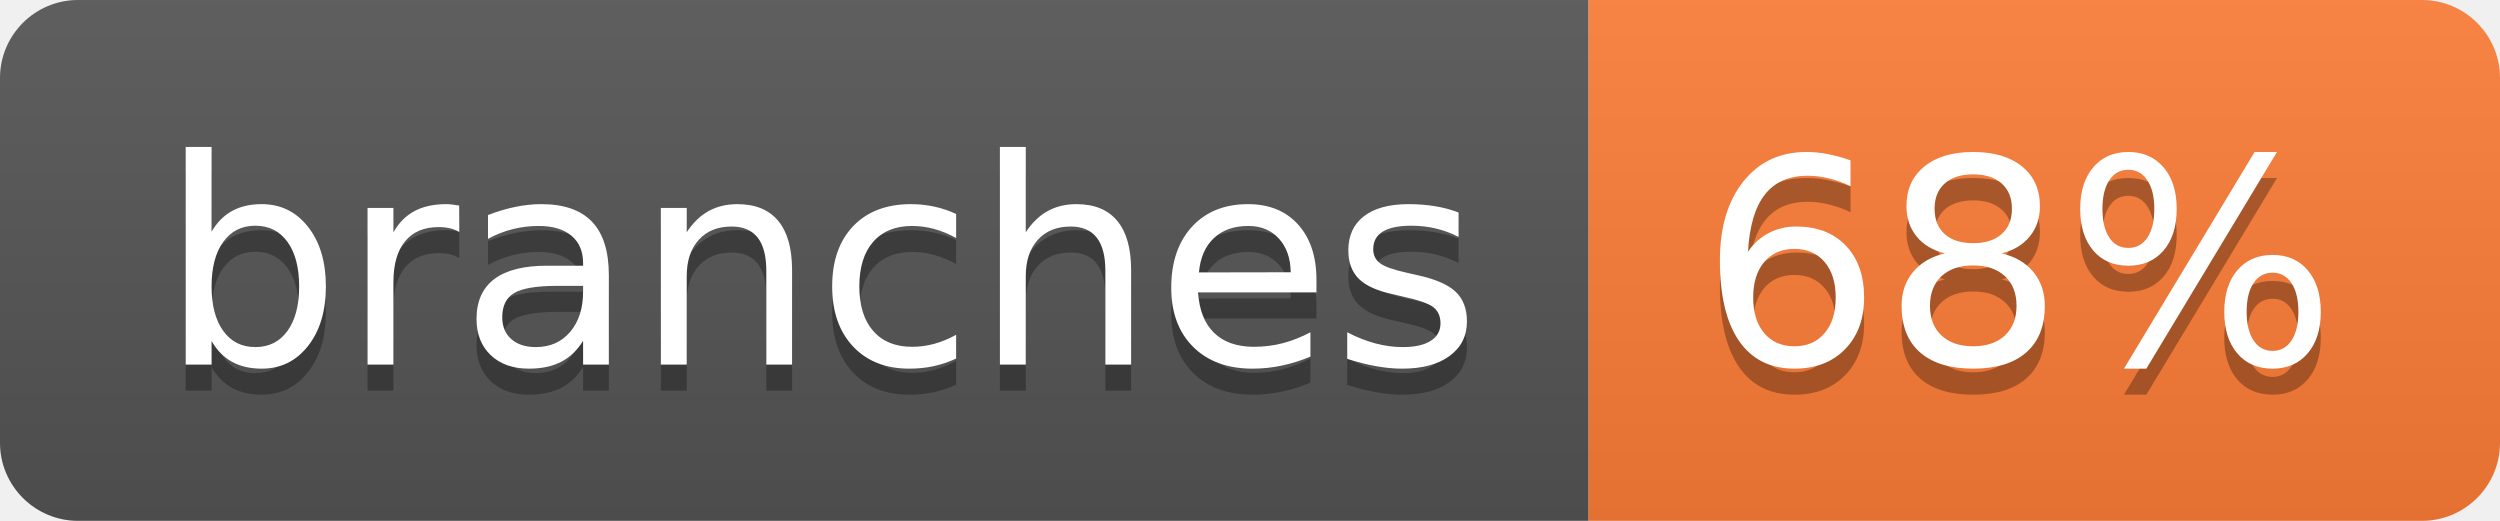
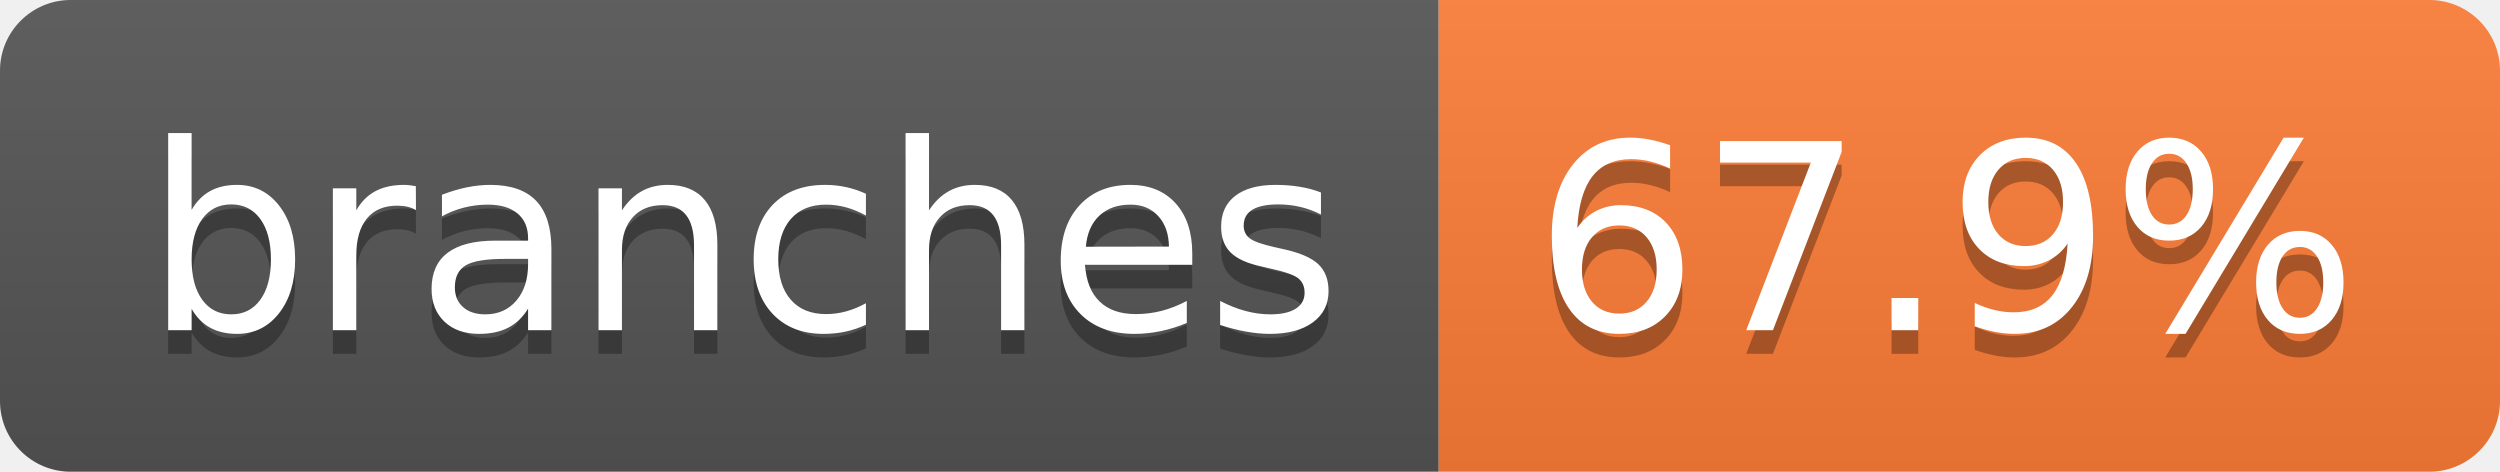
- <svg xmlns="http://www.w3.org/2000/svg" width="96" height="20" role="img" aria-label="branches: 68%">
+ <svg xmlns="http://www.w3.org/2000/svg" width="106" height="20" role="img" aria-label="branches: 67.9%">
  <linearGradient id="s" x2="0" y2="100%">
    <stop offset="0" stop-color="#bbb" stop-opacity=".1" />
    <stop offset="1" stop-opacity=".1" />
  </linearGradient>
  <clipPath id="r">
-     <rect width="96" height="20" rx="3" fill="#fff" />
+     <rect width="106" height="20" rx="3" fill="#fff" />
  </clipPath>
  <g clip-path="url(#r)">
    <rect width="61" height="20" fill="#555" />
-     <rect x="61" width="35" height="20" fill="#fe7d37" />
-     <rect width="96" height="20" fill="url(#s)" />
+     <rect x="61" width="45" height="20" fill="#fe7d37" />
+     <rect width="106" height="20" fill="url(#s)" />
  </g>
  <g fill="#fff" text-anchor="middle" font-family="Verdana,Geneva,DejaVu Sans,sans-serif" text-rendering="geometricPrecision" font-size="110">
    <text aria-hidden="true" x="315" y="150" fill="#010101" fill-opacity=".3" transform="scale(.1)" textLength="507">branches</text>
    <text x="315" y="140" transform="scale(.1)" fill="#fff" textLength="507">branches</text>
-     <text aria-hidden="true" x="775" y="150" fill="#010101" fill-opacity=".3" transform="scale(.1)" textLength="245">68%</text>
-     <text x="775" y="140" transform="scale(.1)" fill="#fff" textLength="245">68%</text>
+     <text aria-hidden="true" x="825" y="150" fill="#010101" fill-opacity=".3" transform="scale(.1)" textLength="350">67.9%</text>
+     <text x="825" y="140" transform="scale(.1)" fill="#fff" textLength="350">67.9%</text>
  </g>
</svg>
